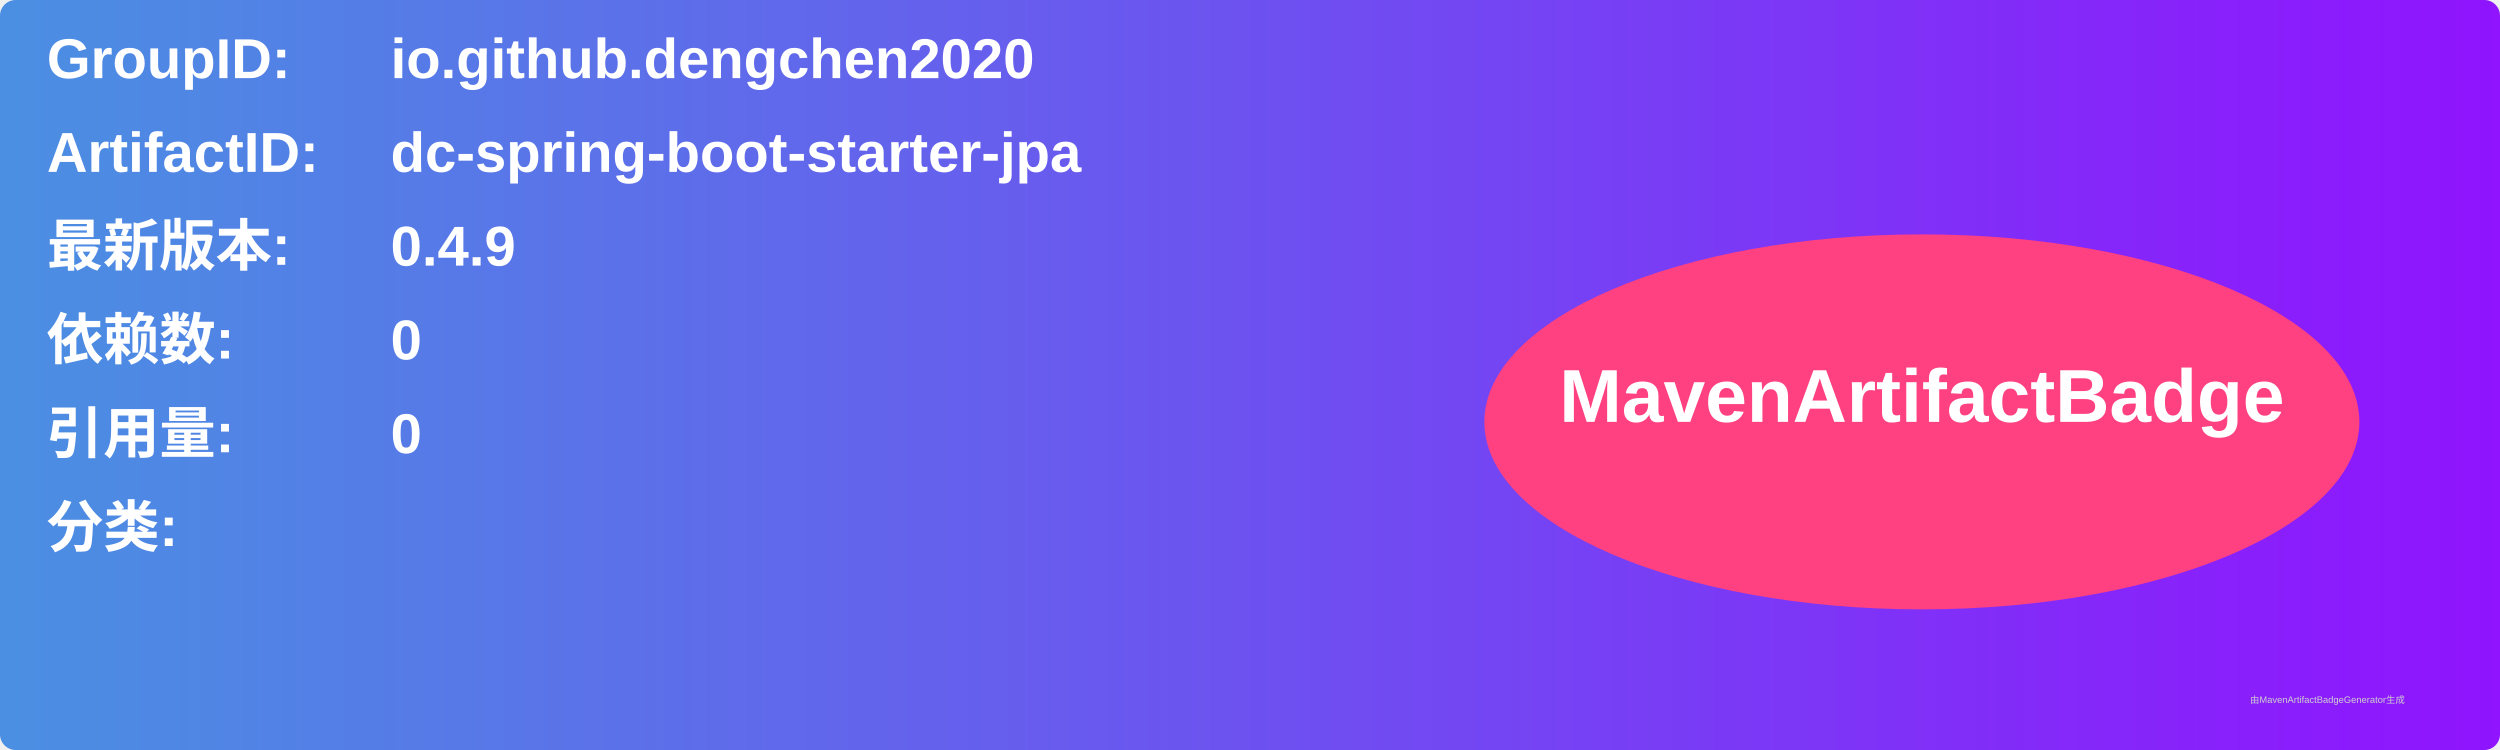
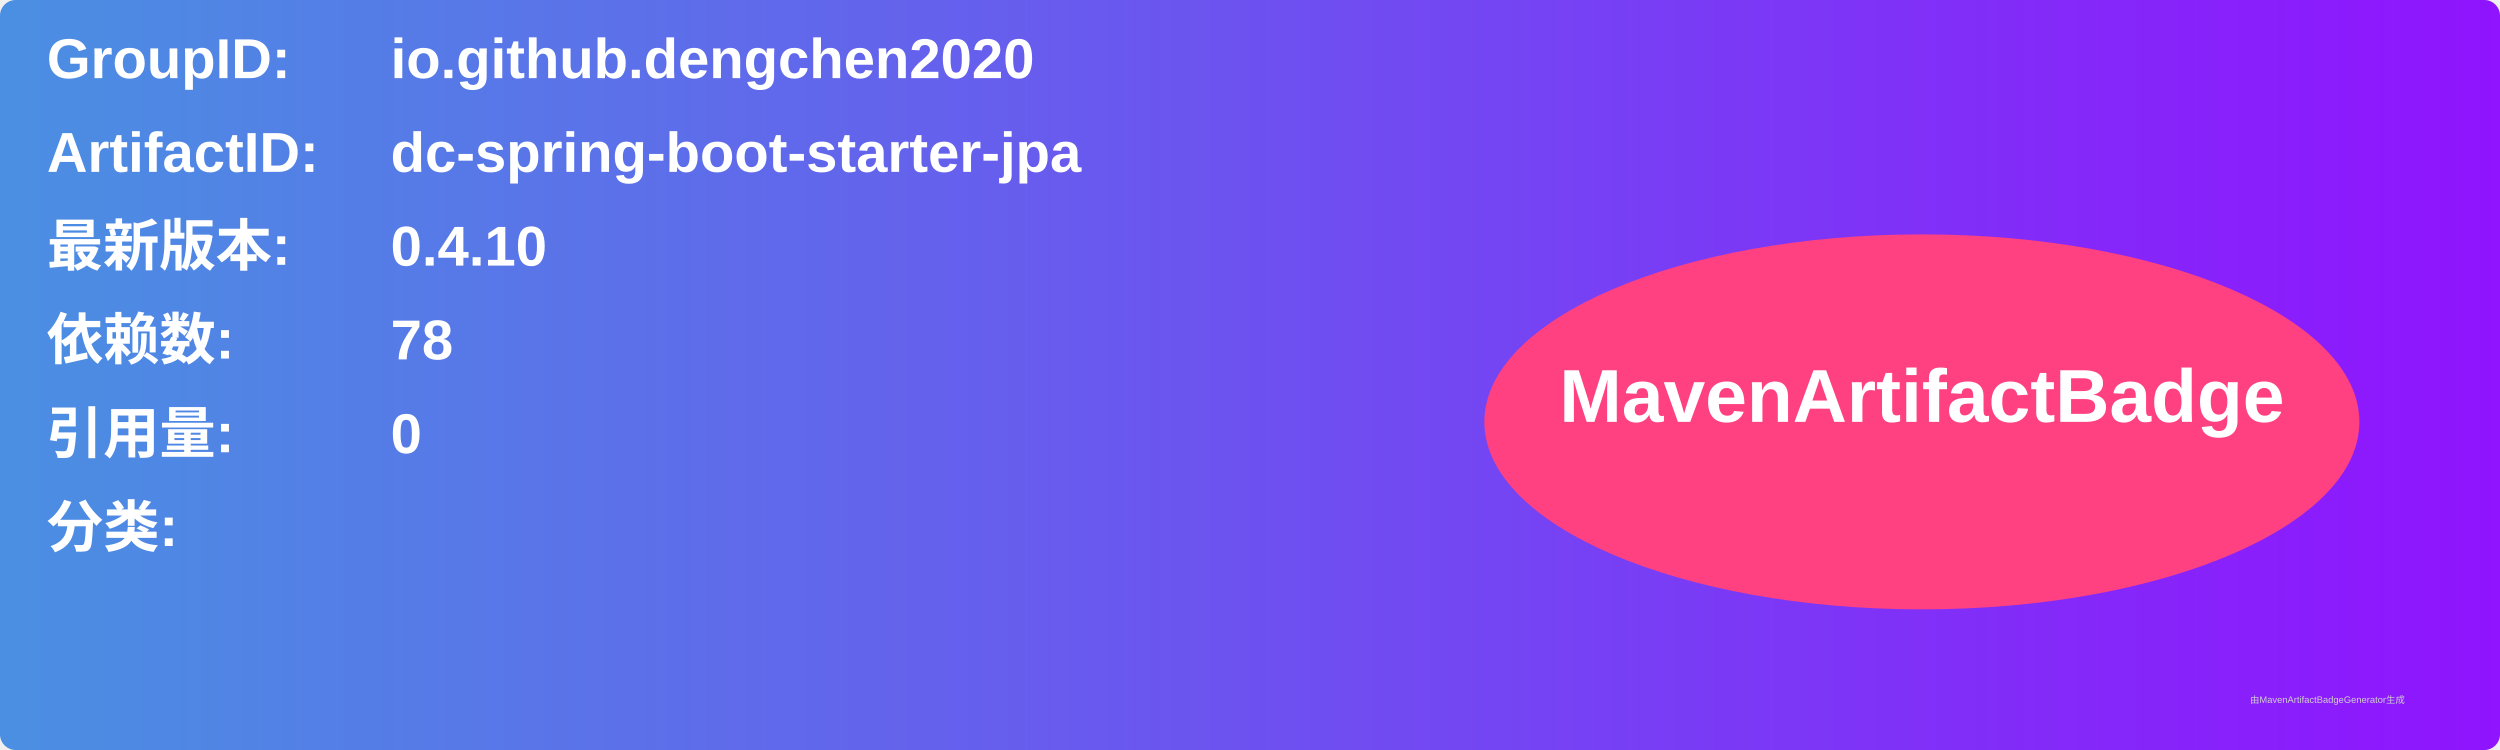
<svg xmlns="http://www.w3.org/2000/svg" width="800" height="240" viewBox="0 0 800 240">
  <linearGradient id="grad" x1="0%" y1="0%" x2="100%" y2="0%">
    <stop offset="0%" stop-color="#4a90e2" />
    <stop offset="100%" stop-color="#9013fe" />
  </linearGradient>
  <rect width="100%" height="100%" rx="5" ry="5" fill="url(#grad)" />
  <g transform="translate(15, 15)">
    <text x="0" y="10" font-family="Arial" font-size="18" fill="white" font-weight="bold" width="260">GroupID:</text>
    <text x="110" y="10" font-family="Arial" font-size="18" fill="white" font-weight="bold" width="460">io.github.dengchen2020</text>
    <text x="0" y="40" font-family="Arial" font-size="18" fill="white" font-weight="bold" width="260">ArtifactID:</text>
    <text x="110" y="40" font-family="Arial" font-size="18" fill="white" font-weight="bold" width="460">dc-spring-boot-starter-jpa</text>
    <text x="0" y="70" font-family="Arial" font-size="18" fill="white" font-weight="bold">最新版本:</text>
    <text x="110" y="70" font-family="Arial" font-size="18" fill="white" font-weight="bold">
-       <tspan font-weight="bold">0.4.9</tspan>
+       <tspan font-weight="bold">0.4.10</tspan>
    </text>
    <text x="0" y="100" font-family="Arial" font-size="18" fill="white" font-weight="bold">依赖数: </text>
    <text x="110" y="100" font-family="Arial" font-size="18" fill="white">
-       <tspan font-weight="bold">0</tspan>
+       <tspan font-weight="bold">78</tspan>
    </text>
    <text x="0" y="130" font-family="Arial" font-size="18" fill="white" font-weight="bold">引用量: </text>
    <text x="110" y="130" font-family="Arial" font-size="18" fill="white">
      <tspan font-weight="bold">0</tspan>
    </text>
    <text x="0" y="160" font-family="Arial" font-size="18" fill="white" font-weight="bold">分类:</text>
    <text x="10" y="190" font-family="Arial" font-size="10" fill="white">
      <tspan font-weight="bold" />
    </text>
    <ellipse cx="600" cy="120" rx="140" ry="60" fill="#ff4081" />
    <text x="600" y="120" text-anchor="middle" font-family="Arial" font-size="24" fill="white" font-weight="bold">MavenArtifactBadge</text>
  </g>
  <text x="720" y="225" font-family="Arial" font-size="3" fill="#d0d0d0">由MavenArtifactBadgeGenerator生成</text>
</svg>
